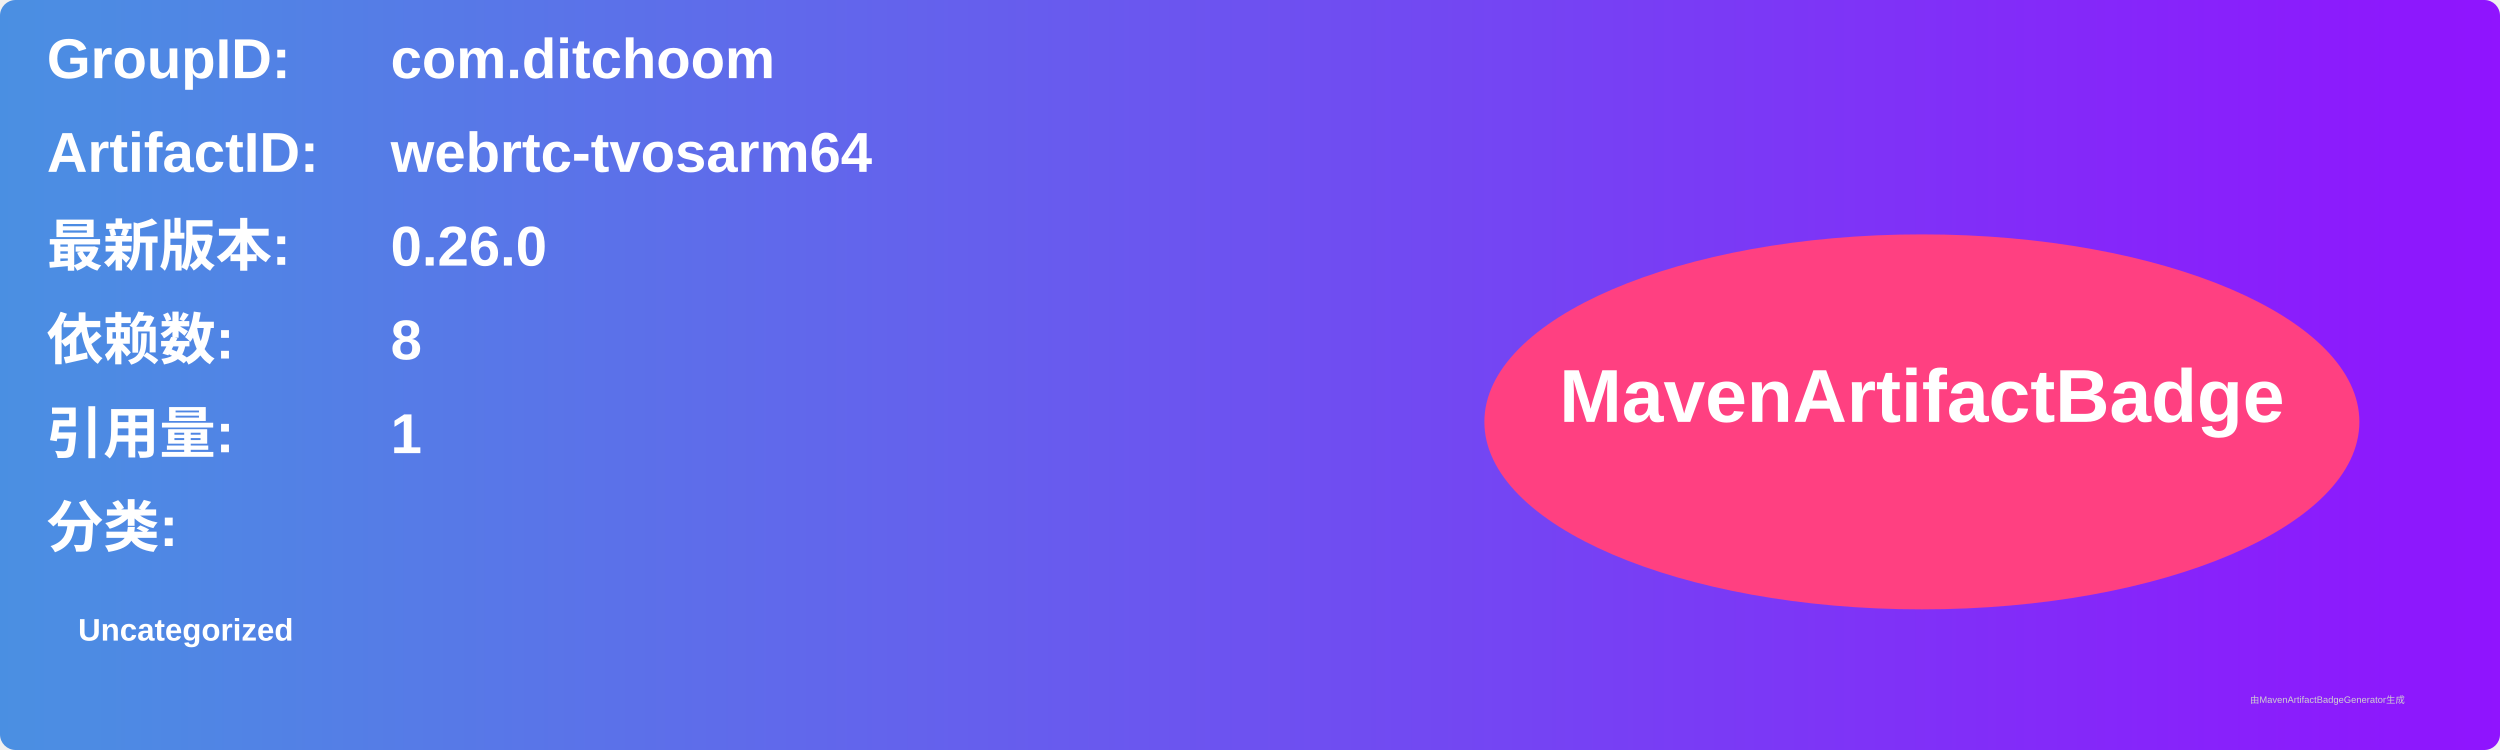
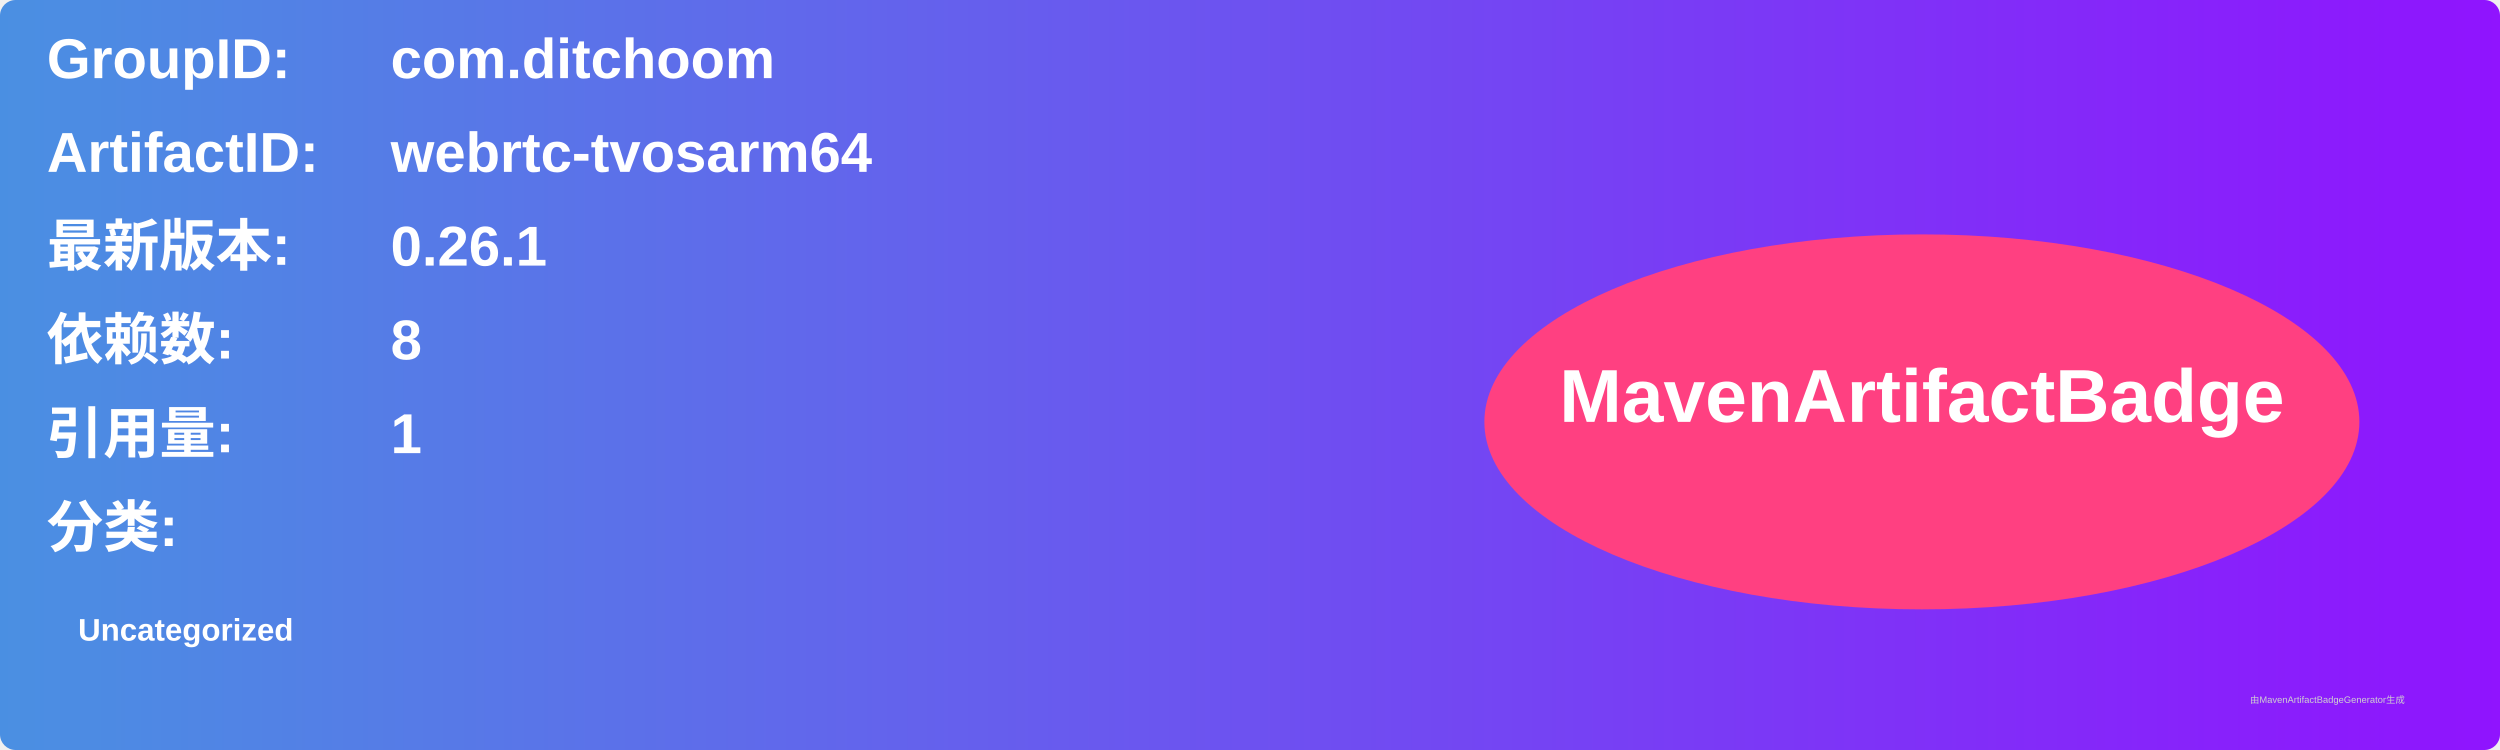
<svg xmlns="http://www.w3.org/2000/svg" width="800" height="240" viewBox="0 0 800 240">
  <linearGradient id="grad" x1="0%" y1="0%" x2="100%" y2="0%">
    <stop offset="0%" stop-color="#4a90e2" />
    <stop offset="100%" stop-color="#9013fe" />
  </linearGradient>
  <rect width="100%" height="100%" rx="5" ry="5" fill="url(#grad)" />
  <g transform="translate(15, 15)">
    <text x="0" y="10" font-family="Arial" font-size="18" fill="white" font-weight="bold" width="260">GroupID:</text>
    <text x="110" y="10" font-family="Arial" font-size="18" fill="white" font-weight="bold" width="460">com.ditchoom</text>
    <text x="0" y="40" font-family="Arial" font-size="18" fill="white" font-weight="bold" width="260">ArtifactID:</text>
    <text x="110" y="40" font-family="Arial" font-size="18" fill="white" font-weight="bold" width="460">webrtc-tvosarm64</text>
    <text x="0" y="70" font-family="Arial" font-size="18" fill="white" font-weight="bold">最新版本:</text>
    <text x="110" y="70" font-family="Arial" font-size="18" fill="white" font-weight="bold">
-       <tspan font-weight="bold">0.26.0</tspan>
+       <tspan font-weight="bold">0.26.1</tspan>
    </text>
    <text x="0" y="100" font-family="Arial" font-size="18" fill="white" font-weight="bold">依赖数: </text>
    <text x="110" y="100" font-family="Arial" font-size="18" fill="white">
      <tspan font-weight="bold">8</tspan>
    </text>
    <text x="0" y="130" font-family="Arial" font-size="18" fill="white" font-weight="bold">引用量: </text>
    <text x="110" y="130" font-family="Arial" font-size="18" fill="white">
      <tspan font-weight="bold">1</tspan>
    </text>
    <text x="0" y="160" font-family="Arial" font-size="18" fill="white" font-weight="bold">分类:</text>
    <text x="10" y="190" font-family="Arial" font-size="10" fill="white">
      <tspan font-weight="bold">Uncategorized</tspan>
    </text>
    <ellipse cx="600" cy="120" rx="140" ry="60" fill="#ff4081" />
    <text x="600" y="120" text-anchor="middle" font-family="Arial" font-size="24" fill="white" font-weight="bold">MavenArtifactBadge</text>
  </g>
  <text x="720" y="225" font-family="Arial" font-size="3" fill="#d0d0d0">由MavenArtifactBadgeGenerator生成</text>
</svg>
